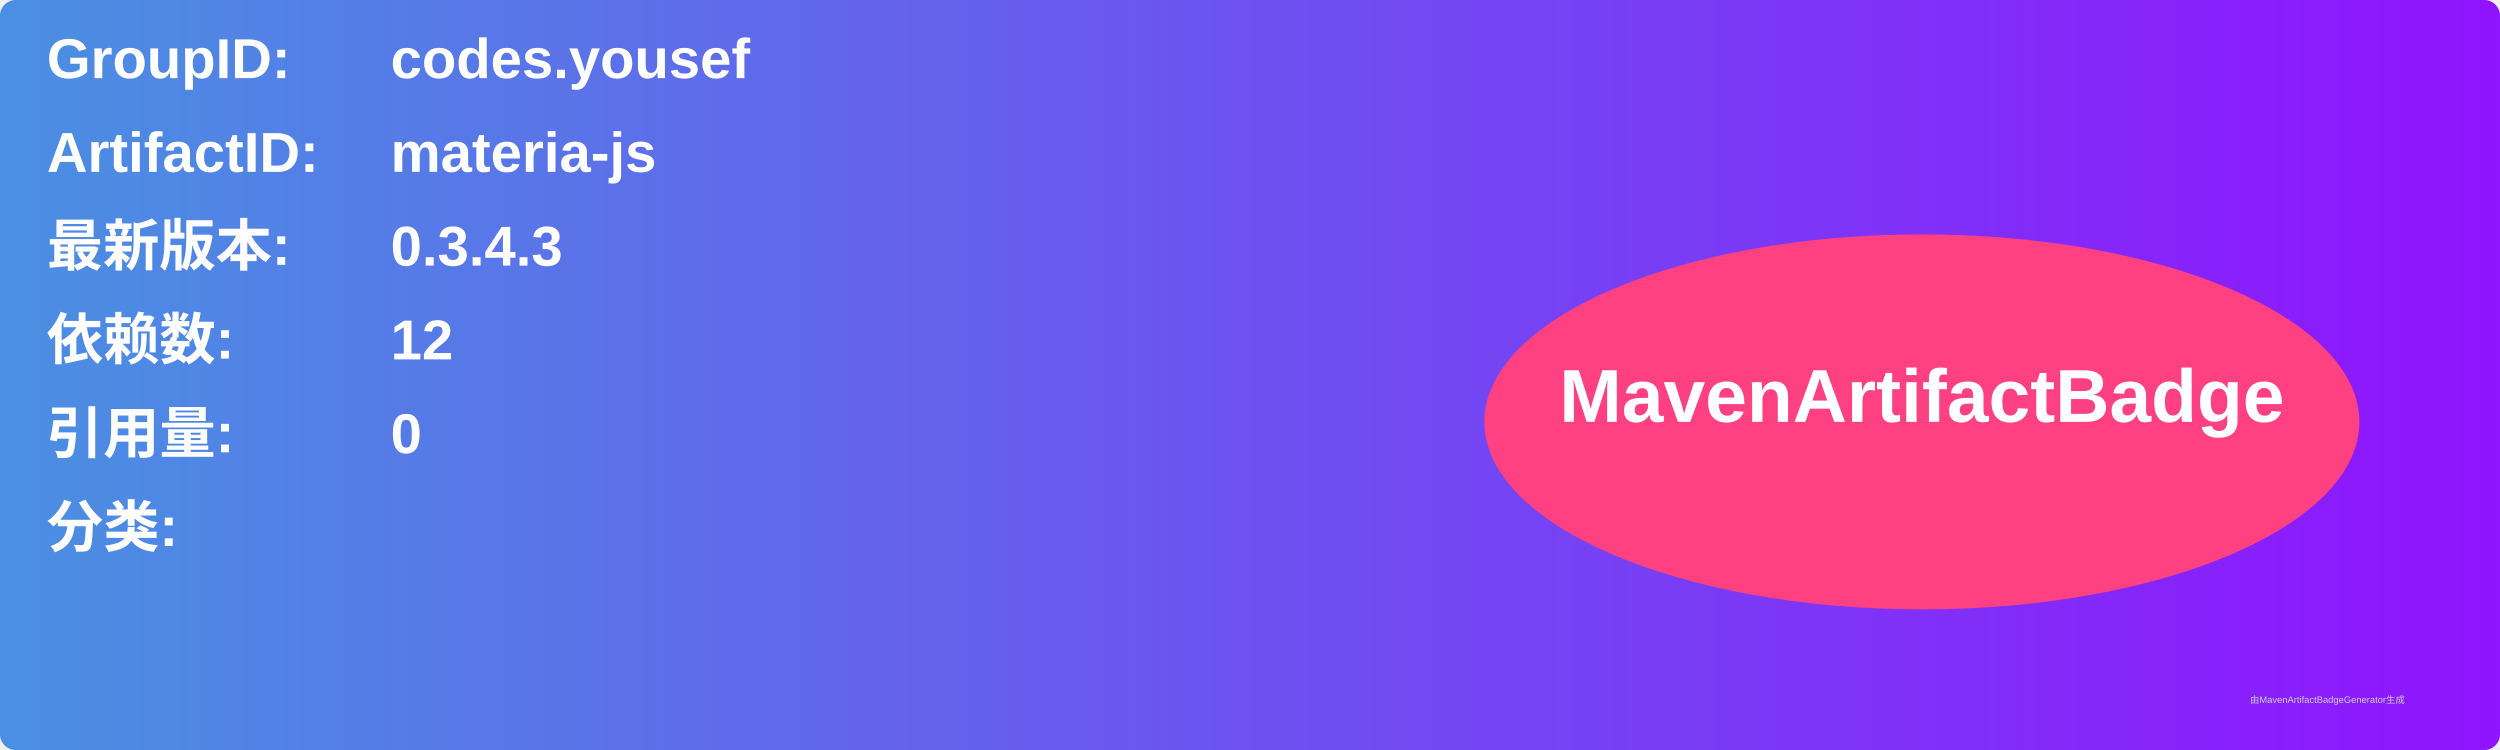
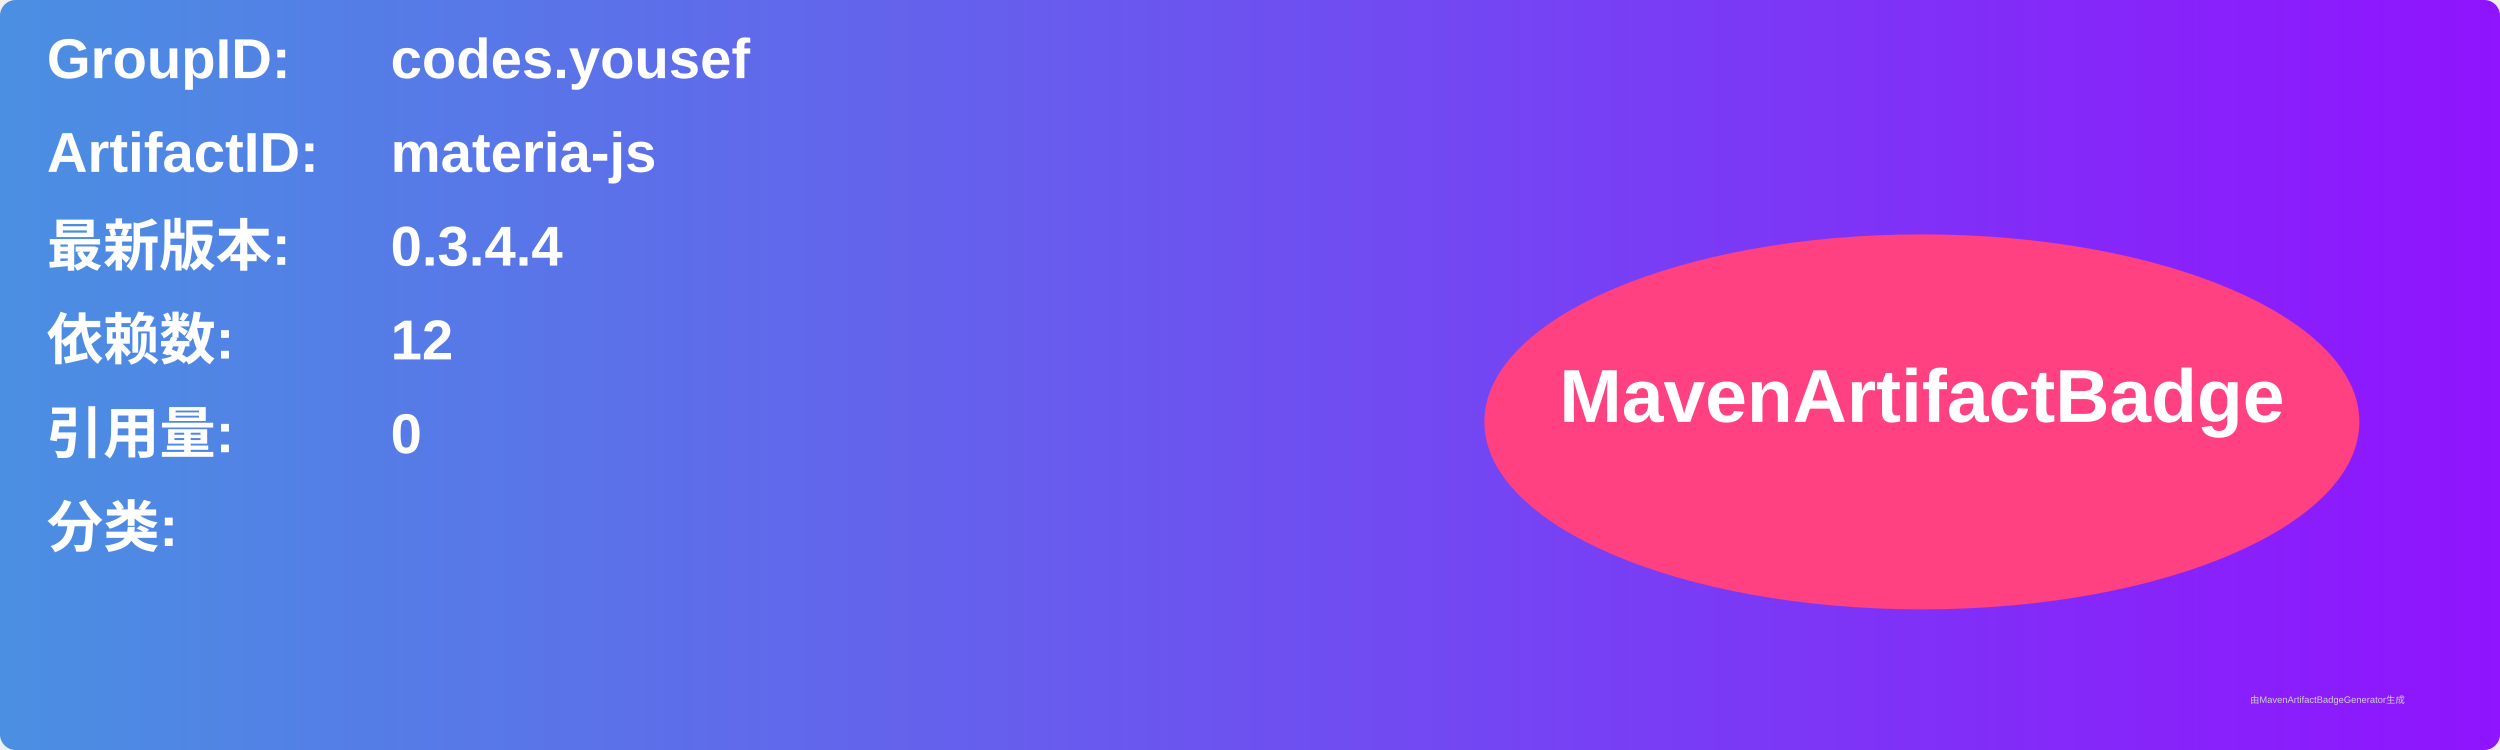
<svg xmlns="http://www.w3.org/2000/svg" width="800" height="240" viewBox="0 0 800 240">
  <linearGradient id="grad" x1="0%" y1="0%" x2="100%" y2="0%">
    <stop offset="0%" stop-color="#4a90e2" />
    <stop offset="100%" stop-color="#9013fe" />
  </linearGradient>
  <rect width="100%" height="100%" rx="5" ry="5" fill="url(#grad)" />
  <g transform="translate(15, 15)">
    <text x="0" y="10" font-family="Arial" font-size="18" fill="white" font-weight="bold" width="260">GroupID:</text>
    <text x="110" y="10" font-family="Arial" font-size="18" fill="white" font-weight="bold" width="460">codes.yousef</text>
    <text x="0" y="40" font-family="Arial" font-size="18" fill="white" font-weight="bold" width="260">ArtifactID:</text>
    <text x="110" y="40" font-family="Arial" font-size="18" fill="white" font-weight="bold" width="460">materia-js</text>
    <text x="0" y="70" font-family="Arial" font-size="18" fill="white" font-weight="bold">最新版本:</text>
    <text x="110" y="70" font-family="Arial" font-size="18" fill="white" font-weight="bold">
-       <tspan font-weight="bold">0.3.4.3</tspan>
+       <tspan font-weight="bold">0.3.4.4</tspan>
    </text>
    <text x="0" y="100" font-family="Arial" font-size="18" fill="white" font-weight="bold">依赖数: </text>
    <text x="110" y="100" font-family="Arial" font-size="18" fill="white">
      <tspan font-weight="bold">12</tspan>
    </text>
    <text x="0" y="130" font-family="Arial" font-size="18" fill="white" font-weight="bold">引用量: </text>
    <text x="110" y="130" font-family="Arial" font-size="18" fill="white">
      <tspan font-weight="bold">0</tspan>
    </text>
    <text x="0" y="160" font-family="Arial" font-size="18" fill="white" font-weight="bold">分类:</text>
    <text x="10" y="190" font-family="Arial" font-size="10" fill="white">
      <tspan font-weight="bold" />
    </text>
    <ellipse cx="600" cy="120" rx="140" ry="60" fill="#ff4081" />
    <text x="600" y="120" text-anchor="middle" font-family="Arial" font-size="24" fill="white" font-weight="bold">MavenArtifactBadge</text>
  </g>
  <text x="720" y="225" font-family="Arial" font-size="3" fill="#d0d0d0">由MavenArtifactBadgeGenerator生成</text>
</svg>
